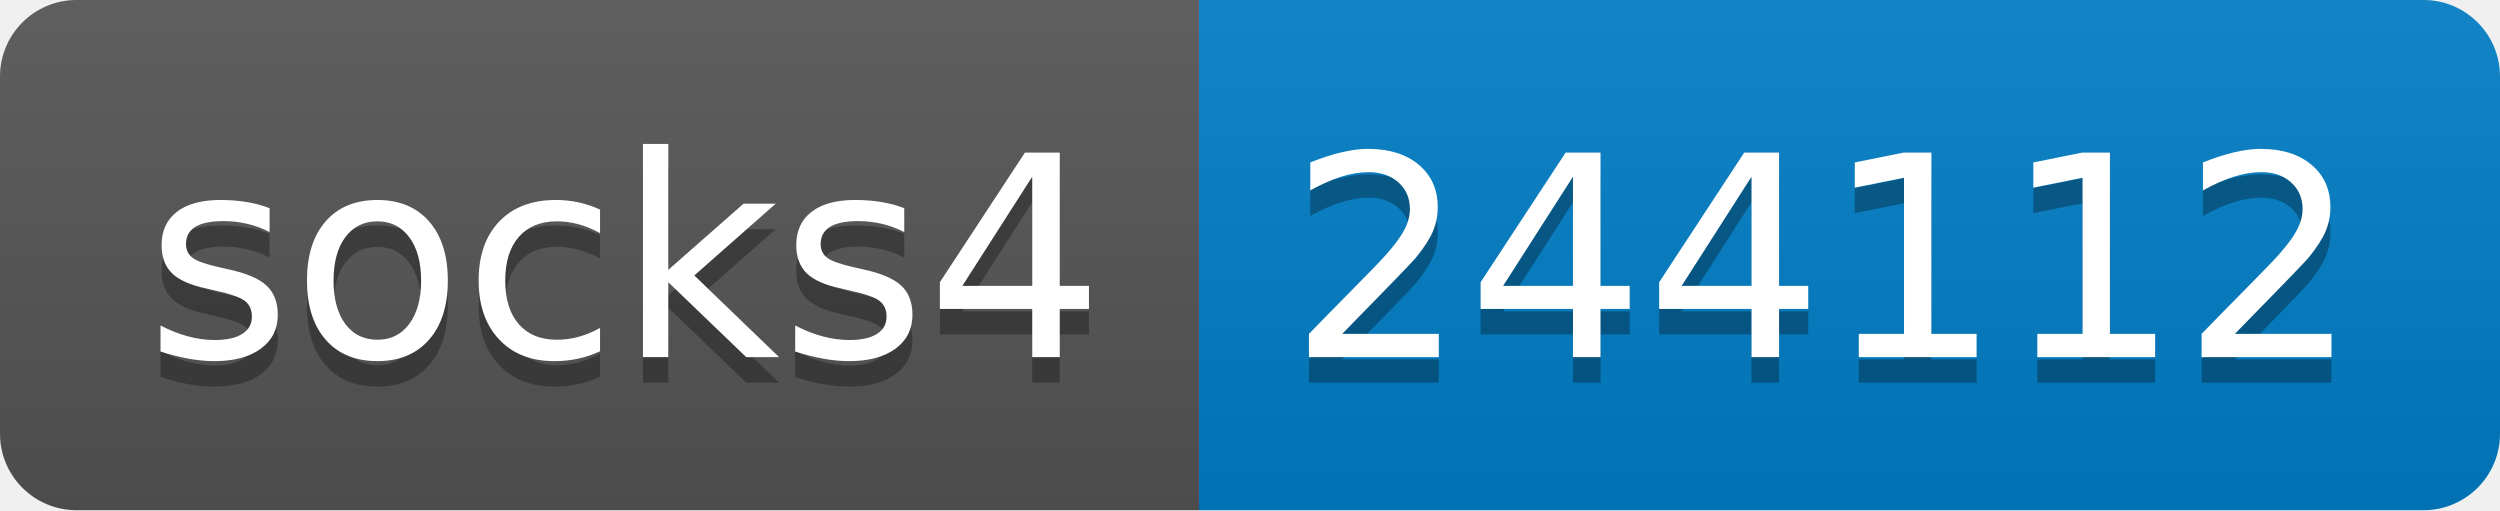
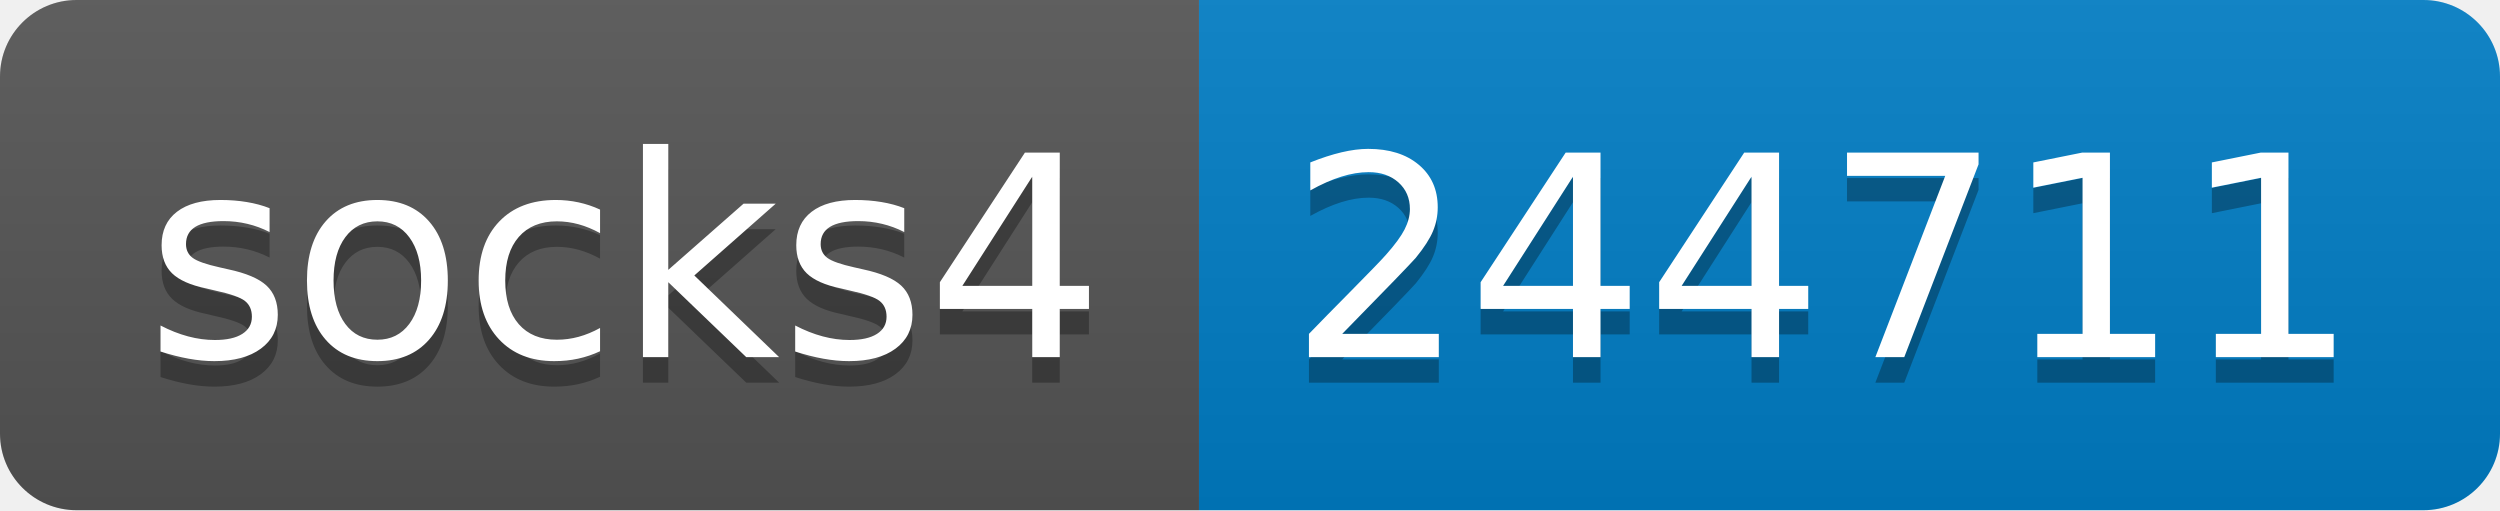
- <svg xmlns="http://www.w3.org/2000/svg" width="98" height="20" role="img" aria-label="socks4: 244112">
+ <svg xmlns="http://www.w3.org/2000/svg" width="98" height="20" role="img" aria-label="socks4: 244711">
  <linearGradient id="s" x2="0" y2="100%">
    <stop offset="0" stop-color="#bbb" stop-opacity=".1" />
    <stop offset="1" stop-opacity=".1" />
  </linearGradient>
  <clipPath id="r">
    <rect width="98" height="20" rx="3" fill="#fff" />
  </clipPath>
  <g clip-path="url(#r)">
    <rect width="47" height="20" fill="#555" />
    <rect x="47" width="51" height="20" fill="#007ec6" />
    <rect width="98" height="20" fill="url(#s)" />
  </g>
  <g fill="#fff" text-anchor="middle" font-family="Verdana,Geneva,DejaVu Sans,sans-serif" text-rendering="geometricPrecision" font-size="110">
    <text aria-hidden="true" x="245" y="150" fill="#010101" fill-opacity=".3" transform="scale(.1)" textLength="370">socks4</text>
    <text x="245" y="140" transform="scale(.1)" fill="#fff" textLength="370">socks4</text>
-     <text aria-hidden="true" x="715" y="150" fill="#010101" fill-opacity=".3" transform="scale(.1)" textLength="410">244112</text>
-     <text x="715" y="140" transform="scale(.1)" fill="#fff" textLength="410">244112</text>
+     <text aria-hidden="true" x="715" y="150" fill="#010101" fill-opacity=".3" transform="scale(.1)" textLength="410">244711</text>
+     <text x="715" y="140" transform="scale(.1)" fill="#fff" textLength="410">244711</text>
  </g>
</svg>
